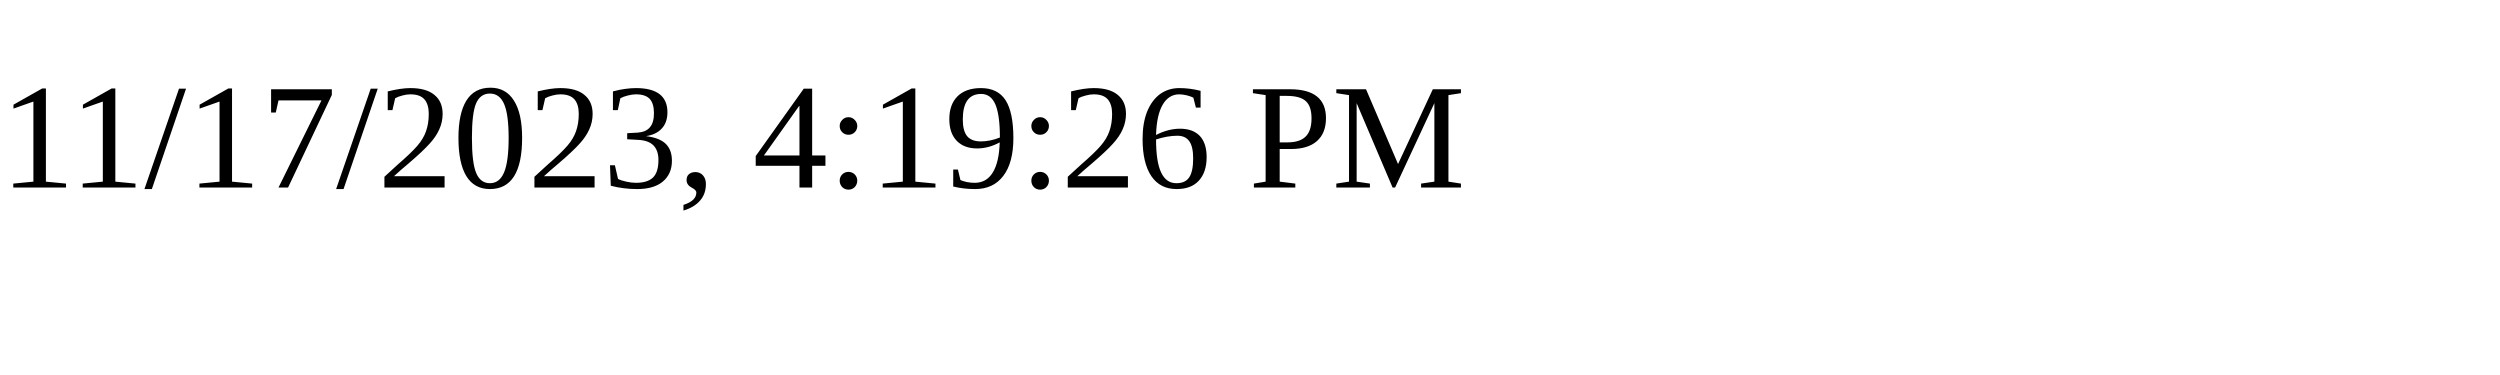
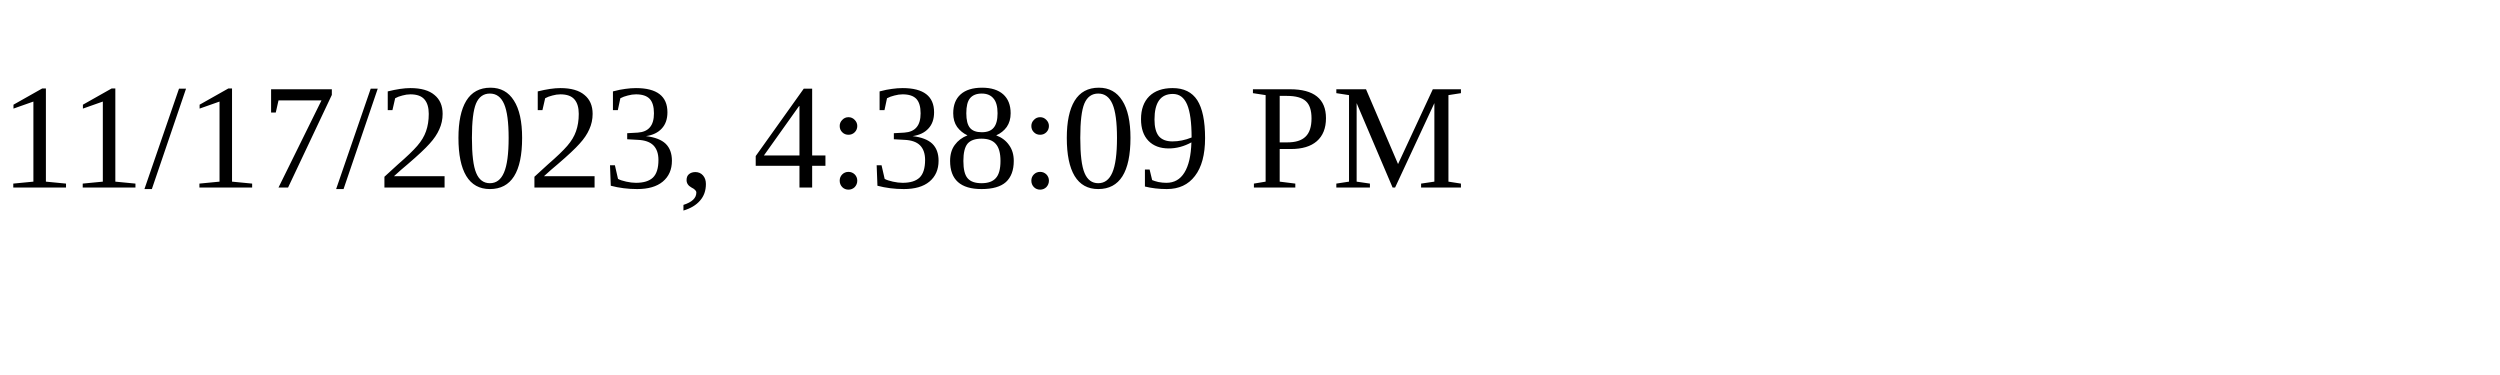
<svg xmlns="http://www.w3.org/2000/svg" height="30" width="200">
-   <text x="0" y="15">11/17/2023, 4:19:26 PM</text>
+   <text x="0" y="15">11/17/2023, 4:38:09 PM</text>
</svg>
